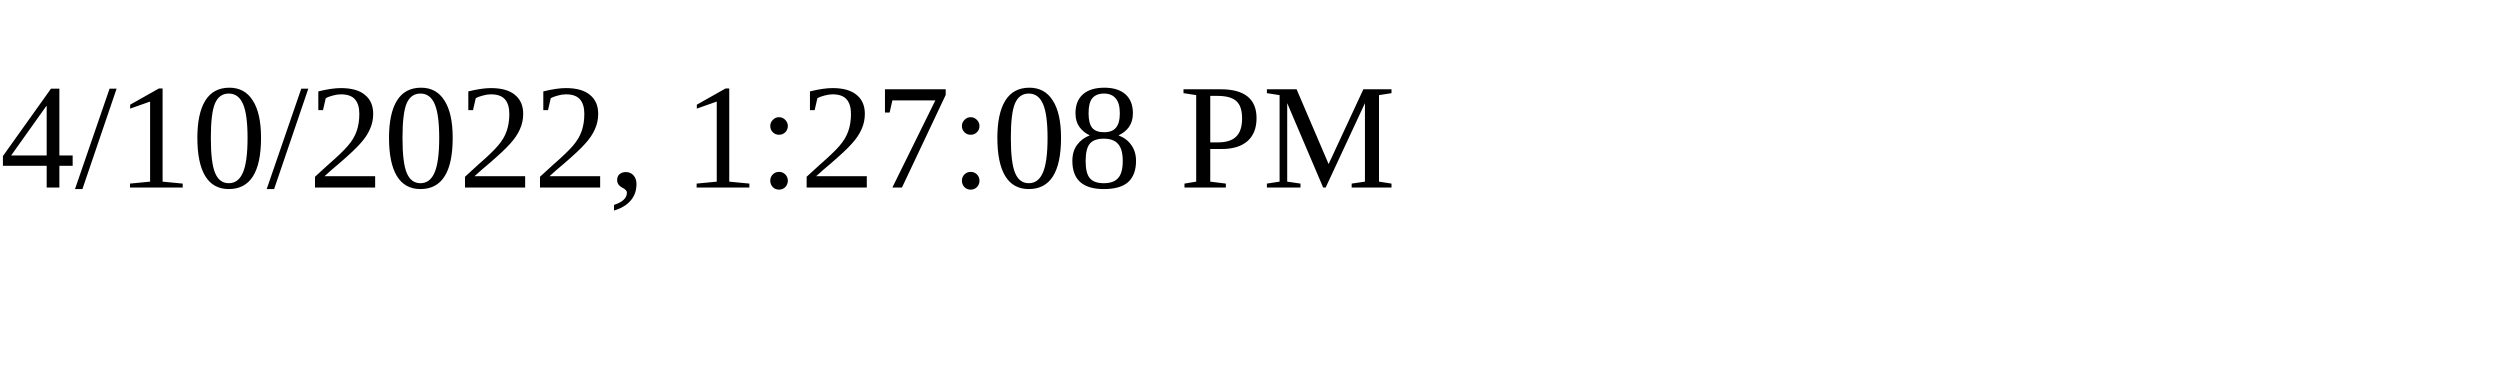
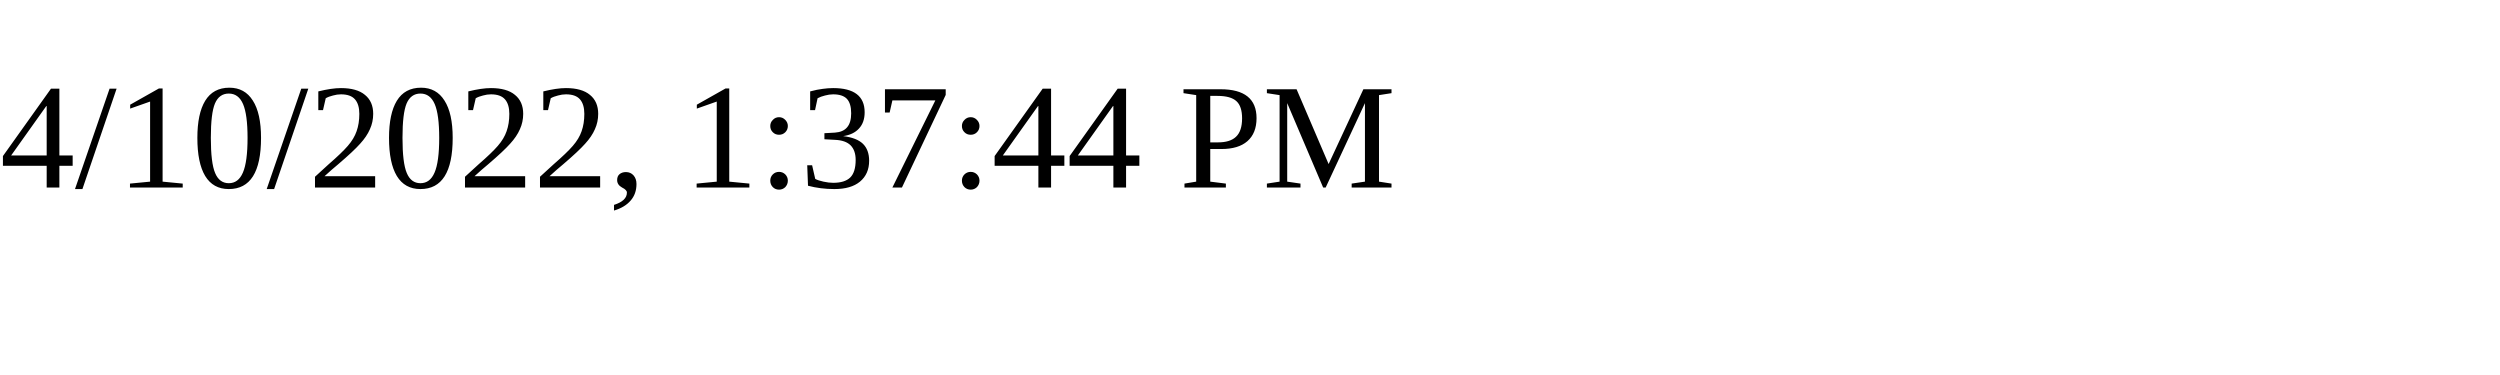
<svg xmlns="http://www.w3.org/2000/svg" height="30" width="200">
-   <text x="0" y="15">4/10/2022, 1:27:08 PM</text>
+   <text x="0" y="15">4/10/2022, 1:37:44 PM</text>
</svg>
